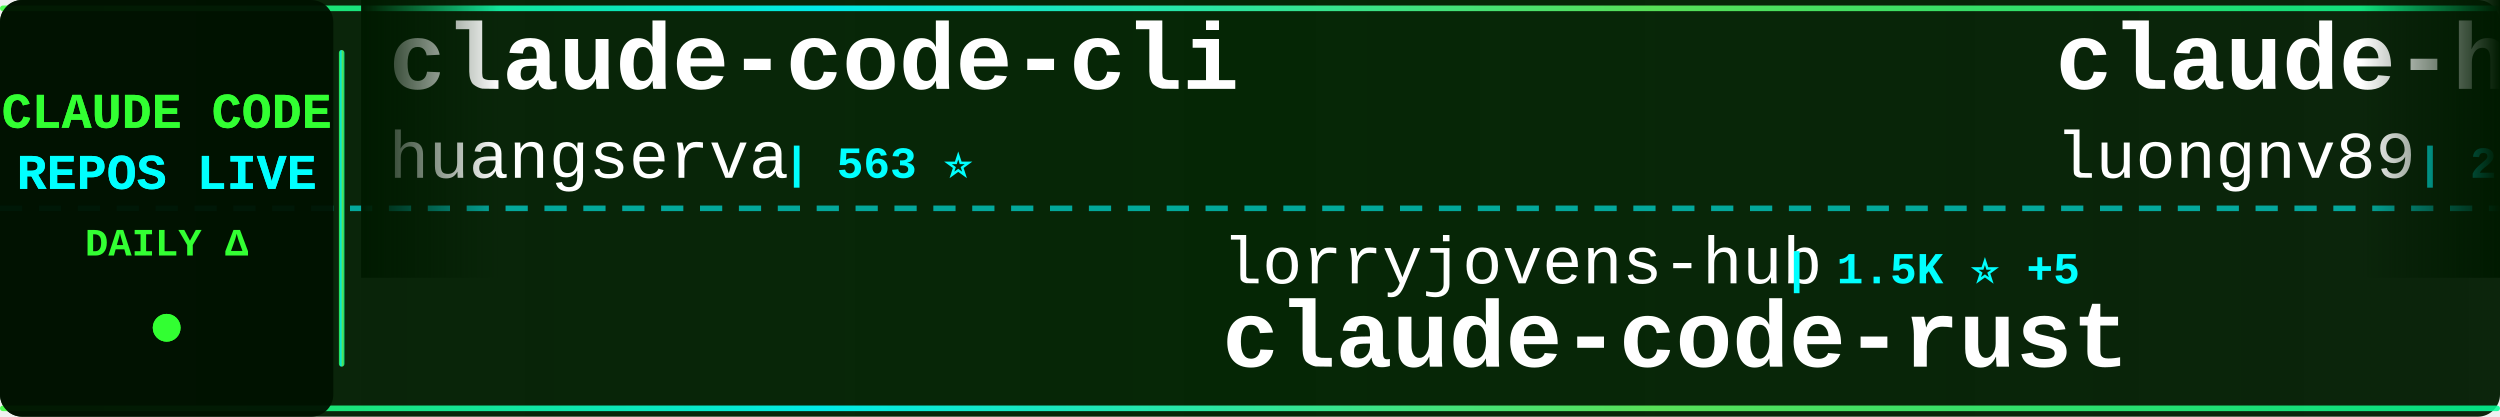
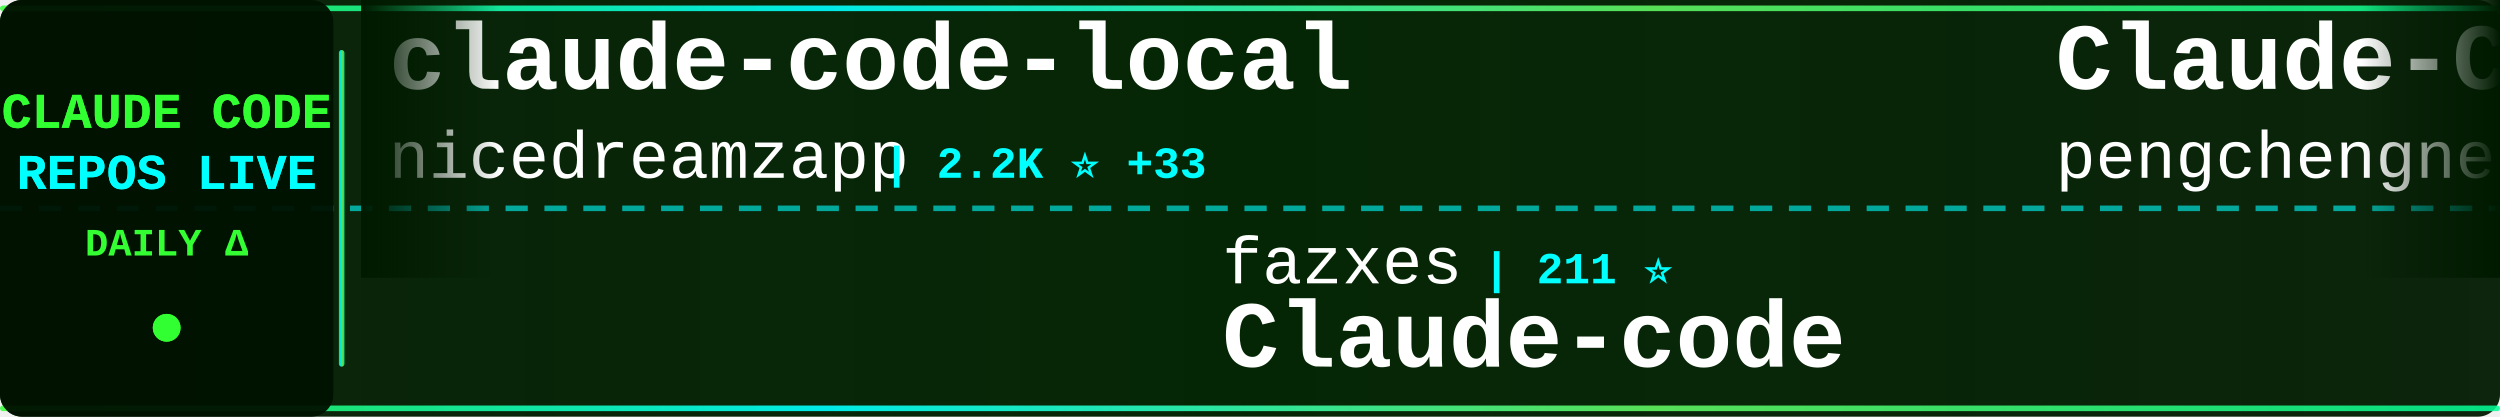
<svg xmlns="http://www.w3.org/2000/svg" width="900" height="150">
  <defs>
    <linearGradient id="tickerBg" x1="0%" y1="0%" x2="100%" y2="0%">
      <stop offset="0%" style="stop-color:#001a00;stop-opacity:0.95" />
      <stop offset="50%" style="stop-color:#002200;stop-opacity:0.98" />
      <stop offset="100%" style="stop-color:#001a00;stop-opacity:0.95" />
    </linearGradient>
    <linearGradient id="borderGrad" x1="0%" y1="0%" x2="100%" y2="0%">
      <stop offset="0%" style="stop-color:#33ff33;stop-opacity:0.85">
        <animate attributeName="stop-opacity" values="0.85;1;0.85" dur="2s" repeatCount="indefinite" />
      </stop>
      <stop offset="33%" style="stop-color:#00ffff;stop-opacity:0.9">
        <animate attributeName="stop-opacity" values="0.9;1;0.9" dur="2.2s" repeatCount="indefinite" />
      </stop>
      <stop offset="66%" style="stop-color:#66ff66;stop-opacity:0.85">
        <animate attributeName="stop-opacity" values="0.85;1;0.85" dur="1.8s" repeatCount="indefinite" />
      </stop>
      <stop offset="100%" style="stop-color:#00ff99;stop-opacity:0.85">
        <animate attributeName="stop-opacity" values="0.85;1;0.85" dur="2s" repeatCount="indefinite" />
      </stop>
    </linearGradient>
    <filter id="textGlow">
      <feGaussianBlur stdDeviation="0.1" result="coloredBlur" />
      <feMerge>
        <feMergeNode in="coloredBlur" />
        <feMergeNode in="SourceGraphic" />
      </feMerge>
    </filter>
    <filter id="metricGlow">
      <feGaussianBlur stdDeviation="0.2" result="coloredBlur" />
      <feMerge>
        <feMergeNode in="coloredBlur" />
        <feMergeNode in="SourceGraphic" />
      </feMerge>
    </filter>
    <linearGradient id="leftFade" x1="0%" y1="0%" x2="100%" y2="0%">
      <stop offset="0%" style="stop-color:#001a00;stop-opacity:1" />
      <stop offset="100%" style="stop-color:#001a00;stop-opacity:0" />
    </linearGradient>
    <linearGradient id="rightFade" x1="0%" y1="0%" x2="100%" y2="0%">
      <stop offset="0%" style="stop-color:#001a00;stop-opacity:0" />
      <stop offset="100%" style="stop-color:#001a00;stop-opacity:1" />
    </linearGradient>
  </defs>
  <rect width="900" height="150" fill="url(#tickerBg)" rx="8" />
  <rect x="0" y="2" width="900" height="2" fill="url(#borderGrad)" rx="1" />
  <rect x="0" y="146" width="900" height="2" fill="url(#borderGrad)" rx="1" />
  <line x1="0" y1="75" x2="900" y2="75" stroke="#00ffff" stroke-width="2" stroke-dasharray="8 6" opacity="0.6" />
  <rect x="0" y="0" width="120" height="150" fill="#001100" opacity="0.95" rx="8" />
  <text x="60" y="46" font-family="'Courier New', monospace" font-size="18" font-weight="bold" fill="#33ff33" text-anchor="middle" filter="url(#textGlow)">
    CLAUDE CODE
  </text>
  <text x="60" y="68" font-family="'Courier New', monospace" font-size="18" font-weight="bold" fill="#00ffff" text-anchor="middle" filter="url(#textGlow)">
    REPOS LIVE
  </text>
  <text x="60" y="92" font-family="'Courier New', monospace" font-size="14" font-weight="bold" fill="#33ff33" text-anchor="middle">
    DAILY Δ
  </text>
  <circle cx="60" cy="118" r="5" fill="#33ff33" filter="url(#metricGlow)">
    <animate attributeName="r" values="4;6;4" dur="1.5s" repeatCount="indefinite" />
    <animate attributeName="opacity" values="0.6;1;0.6" dur="1.5s" repeatCount="indefinite" />
  </circle>
  <rect x="122" y="18" width="2" height="114" fill="url(#borderGrad)" rx="1" />
  <clipPath id="tickerClip">
    <rect x="130" y="0" width="770" height="150" />
  </clipPath>
  <g clip-path="url(#tickerClip)">
    <g id="tickerItems">
      <animateTransform attributeName="transform" attributeType="XML" type="translate" from="0 0" to="-3000 0" dur="54s" repeatCount="indefinite" />
      <g transform="translate(0, 0)">
-         <text x="140" y="32" font-family="'Courier New', monospace" font-size="34" font-weight="bold" fill="#ffffff">claude-code-cli</text>
-         <text x="140" y="64" font-family="'Courier New', monospace" font-size="24" font-weight="normal" fill="#ffffff" opacity="1.0">huangserva</text>
-         <text x="282" y="64" font-family="'Courier New', monospace" font-size="16" font-weight="bold" fill="#00ffff"> | 563 ⭐</text>
+         <text x="140" y="32" font-family="'Courier New', monospace" font-size="34" font-weight="bold" fill="#ffffff">claude-code-local</text>
+         <text x="140" y="64" font-family="'Courier New', monospace" font-size="24" font-weight="normal" fill="#ffffff" opacity="1.0">nicedreamzapp</text>
+         <text x="318" y="64" font-family="'Courier New', monospace" font-size="16" font-weight="bold" fill="#00ffff"> | 2.2K ⭐ +33</text>
      </g>
      <g transform="translate(300, 0)">
-         <text x="140" y="102" font-family="'Courier New', monospace" font-size="24" font-weight="normal" fill="#ffffff" opacity="1.0">lorryjovens-hub</text>
-         <text x="342" y="102" font-family="'Courier New', monospace" font-size="16" font-weight="bold" fill="#00ffff"> | 1.5K ⭐ +5</text>
-         <text x="140" y="132" font-family="'Courier New', monospace" font-size="34" font-weight="bold" fill="#ffffff">claude-code-rust</text>
+         <text x="140" y="102" font-family="'Courier New', monospace" font-size="24" font-weight="normal" fill="#ffffff" opacity="1.0">fazxes</text>
+         <text x="234" y="102" font-family="'Courier New', monospace" font-size="16" font-weight="bold" fill="#00ffff"> | 211 ⭐</text>
+         <text x="140" y="132" font-family="'Courier New', monospace" font-size="34" font-weight="bold" fill="#ffffff">Claude-code</text>
      </g>
      <g transform="translate(600, 0)">
-         <text x="140" y="32" font-family="'Courier New', monospace" font-size="34" font-weight="bold" fill="#ffffff">claude-howto</text>
-         <text x="140" y="64" font-family="'Courier New', monospace" font-size="24" font-weight="normal" fill="#ffffff" opacity="1.0">luongnv89</text>
-         <text x="270" y="64" font-family="'Courier New', monospace" font-size="16" font-weight="bold" fill="#00ffff"> | 29.1K ⭐ +269</text>
+         <text x="140" y="32" font-family="'Courier New', monospace" font-size="34" font-weight="bold" fill="#ffffff">Claude-Code</text>
+         <text x="140" y="64" font-family="'Courier New', monospace" font-size="24" font-weight="normal" fill="#ffffff" opacity="1.0">pengchengneo</text>
+         <text x="306" y="64" font-family="'Courier New', monospace" font-size="16" font-weight="bold" fill="#00ffff"> | 1.2K ⭐ +7</text>
      </g>
      <g transform="translate(900, 0)">
-         <text x="140" y="102" font-family="'Courier New', monospace" font-size="24" font-weight="normal" fill="#ffffff" opacity="1.0">alirezarezvani</text>
-         <text x="330" y="102" font-family="'Courier New', monospace" font-size="16" font-weight="bold" fill="#00ffff"> | 12.8K ⭐ +106</text>
-         <text x="140" y="132" font-family="'Courier New', monospace" font-size="34" font-weight="bold" fill="#ffffff">claude-skills</text>
+         <text x="140" y="102" font-family="'Courier New', monospace" font-size="24" font-weight="normal" fill="#ffffff" opacity="1.0">ghuntley</text>
+         <text x="258" y="102" font-family="'Courier New', monospace" font-size="16" font-weight="bold" fill="#00ffff"> | 973 ⭐</text>
+         <text x="140" y="132" font-family="'Courier New', monospace" font-size="34" font-weight="bold" fill="#ffffff">claude-code-source-code-...</text>
      </g>
      <g transform="translate(1200, 0)">
-         <text x="140" y="32" font-family="'Courier New', monospace" font-size="34" font-weight="bold" fill="#ffffff">claude-code-proxy</text>
-         <text x="140" y="64" font-family="'Courier New', monospace" font-size="24" font-weight="normal" fill="#ffffff" opacity="1.0">1rgs</text>
-         <text x="210" y="64" font-family="'Courier New', monospace" font-size="16" font-weight="bold" fill="#00ffff"> | 3.5K ⭐ +5</text>
+         <text x="140" y="32" font-family="'Courier New', monospace" font-size="34" font-weight="bold" fill="#ffffff">claude-code-reverse</text>
+         <text x="140" y="64" font-family="'Courier New', monospace" font-size="24" font-weight="normal" fill="#ffffff" opacity="1.0">Yuyz0112</text>
+         <text x="258" y="64" font-family="'Courier New', monospace" font-size="16" font-weight="bold" fill="#00ffff"> | 2.4K ⭐ +2</text>
      </g>
      <g transform="translate(1500, 0)">
-         <text x="140" y="102" font-family="'Courier New', monospace" font-size="24" font-weight="normal" fill="#ffffff" opacity="1.0">JrCx7scC</text>
-         <text x="258" y="102" font-family="'Courier New', monospace" font-size="16" font-weight="bold" fill="#00ffff"> | 361 ⭐</text>
-         <text x="140" y="132" font-family="'Courier New', monospace" font-size="34" font-weight="bold" fill="#ffffff">claude-code-source</text>
+         <text x="140" y="102" font-family="'Courier New', monospace" font-size="24" font-weight="normal" fill="#ffffff" opacity="1.0">Alishahryar1</text>
+         <text x="306" y="102" font-family="'Courier New', monospace" font-size="16" font-weight="bold" fill="#00ffff"> | 13.0K ⭐ +1.9K</text>
+         <text x="140" y="132" font-family="'Courier New', monospace" font-size="34" font-weight="bold" fill="#ffffff">free-claude-code</text>
      </g>
      <g transform="translate(1800, 0)">
-         <text x="140" y="32" font-family="'Courier New', monospace" font-size="34" font-weight="bold" fill="#ffffff">Open-ClaudeCode</text>
-         <text x="140" y="64" font-family="'Courier New', monospace" font-size="24" font-weight="normal" fill="#ffffff" opacity="1.0">LING71671</text>
-         <text x="270" y="64" font-family="'Courier New', monospace" font-size="16" font-weight="bold" fill="#00ffff"> | 783 ⭐ +4</text>
+         <text x="140" y="32" font-family="'Courier New', monospace" font-size="34" font-weight="bold" fill="#ffffff">claude_code_bridge</text>
+         <text x="140" y="64" font-family="'Courier New', monospace" font-size="24" font-weight="normal" fill="#ffffff" opacity="1.0">bfly123</text>
+         <text x="246" y="64" font-family="'Courier New', monospace" font-size="16" font-weight="bold" fill="#00ffff"> | 2.4K ⭐ +12</text>
      </g>
      <g transform="translate(2100, 0)">
-         <text x="140" y="102" font-family="'Courier New', monospace" font-size="24" font-weight="normal" fill="#ffffff" opacity="1.0">eyaltoledano</text>
-         <text x="306" y="102" font-family="'Courier New', monospace" font-size="16" font-weight="bold" fill="#00ffff"> | 26.8K ⭐ +26</text>
-         <text x="140" y="132" font-family="'Courier New', monospace" font-size="34" font-weight="bold" fill="#ffffff">claude-task-master</text>
+         <text x="140" y="102" font-family="'Courier New', monospace" font-size="24" font-weight="normal" fill="#ffffff" opacity="1.0">Windy3f3f3f3f</text>
+         <text x="318" y="102" font-family="'Courier New', monospace" font-size="16" font-weight="bold" fill="#00ffff"> | 1.0K ⭐ +7</text>
+         <text x="140" y="132" font-family="'Courier New', monospace" font-size="34" font-weight="bold" fill="#ffffff">claude-code-from-scratch</text>
      </g>
      <g transform="translate(2400, 0)">
-         <text x="140" y="32" font-family="'Courier New', monospace" font-size="34" font-weight="bold" fill="#ffffff">free-claude-code</text>
-         <text x="140" y="64" font-family="'Courier New', monospace" font-size="24" font-weight="normal" fill="#ffffff" opacity="1.0">Alishahryar1</text>
-         <text x="306" y="64" font-family="'Courier New', monospace" font-size="16" font-weight="bold" fill="#00ffff"> | 12.7K ⭐ +1.8K</text>
+         <text x="140" y="32" font-family="'Courier New', monospace" font-size="34" font-weight="bold" fill="#ffffff">claude-plugins-official</text>
+         <text x="140" y="64" font-family="'Courier New', monospace" font-size="24" font-weight="normal" fill="#ffffff" opacity="1.0">anthropics</text>
+         <text x="282" y="64" font-family="'Courier New', monospace" font-size="16" font-weight="bold" fill="#00ffff"> | 17.9K ⭐ +145</text>
      </g>
      <g transform="translate(2700, 0)">
-         <text x="140" y="102" font-family="'Courier New', monospace" font-size="24" font-weight="normal" fill="#ffffff" opacity="1.0">pengchengneo</text>
-         <text x="306" y="102" font-family="'Courier New', monospace" font-size="16" font-weight="bold" fill="#00ffff"> | 1.2K ⭐ +8</text>
-         <text x="140" y="132" font-family="'Courier New', monospace" font-size="34" font-weight="bold" fill="#ffffff">Claude-Code</text>
+         <text x="140" y="102" font-family="'Courier New', monospace" font-size="24" font-weight="normal" fill="#ffffff" opacity="1.0">carlvellotti</text>
+         <text x="306" y="102" font-family="'Courier New', monospace" font-size="16" font-weight="bold" fill="#00ffff"> | 1.9K ⭐ +4</text>
+         <text x="140" y="132" font-family="'Courier New', monospace" font-size="34" font-weight="bold" fill="#ffffff">claude-code-pm-course</text>
      </g>
      <g transform="translate(3000, 0)">
-         <text x="140" y="32" font-family="'Courier New', monospace" font-size="34" font-weight="bold" fill="#ffffff">claude-code-cli</text>
-         <text x="140" y="64" font-family="'Courier New', monospace" font-size="24" font-weight="normal" fill="#ffffff" opacity="1.0">huangserva</text>
-         <text x="282" y="64" font-family="'Courier New', monospace" font-size="16" font-weight="bold" fill="#00ffff"> | 563 ⭐</text>
+         <text x="140" y="32" font-family="'Courier New', monospace" font-size="34" font-weight="bold" fill="#ffffff">claude-code-local</text>
+         <text x="140" y="64" font-family="'Courier New', monospace" font-size="24" font-weight="normal" fill="#ffffff" opacity="1.0">nicedreamzapp</text>
+         <text x="318" y="64" font-family="'Courier New', monospace" font-size="16" font-weight="bold" fill="#00ffff"> | 2.2K ⭐ +33</text>
      </g>
      <g transform="translate(3300, 0)">
-         <text x="140" y="102" font-family="'Courier New', monospace" font-size="24" font-weight="normal" fill="#ffffff" opacity="1.0">lorryjovens-hub</text>
-         <text x="342" y="102" font-family="'Courier New', monospace" font-size="16" font-weight="bold" fill="#00ffff"> | 1.5K ⭐ +5</text>
-         <text x="140" y="132" font-family="'Courier New', monospace" font-size="34" font-weight="bold" fill="#ffffff">claude-code-rust</text>
+         <text x="140" y="102" font-family="'Courier New', monospace" font-size="24" font-weight="normal" fill="#ffffff" opacity="1.0">fazxes</text>
+         <text x="234" y="102" font-family="'Courier New', monospace" font-size="16" font-weight="bold" fill="#00ffff"> | 211 ⭐</text>
+         <text x="140" y="132" font-family="'Courier New', monospace" font-size="34" font-weight="bold" fill="#ffffff">Claude-code</text>
      </g>
      <g transform="translate(3600, 0)">
-         <text x="140" y="32" font-family="'Courier New', monospace" font-size="34" font-weight="bold" fill="#ffffff">claude-howto</text>
-         <text x="140" y="64" font-family="'Courier New', monospace" font-size="24" font-weight="normal" fill="#ffffff" opacity="1.0">luongnv89</text>
-         <text x="270" y="64" font-family="'Courier New', monospace" font-size="16" font-weight="bold" fill="#00ffff"> | 29.1K ⭐ +269</text>
+         <text x="140" y="32" font-family="'Courier New', monospace" font-size="34" font-weight="bold" fill="#ffffff">Claude-Code</text>
+         <text x="140" y="64" font-family="'Courier New', monospace" font-size="24" font-weight="normal" fill="#ffffff" opacity="1.0">pengchengneo</text>
+         <text x="306" y="64" font-family="'Courier New', monospace" font-size="16" font-weight="bold" fill="#00ffff"> | 1.2K ⭐ +7</text>
      </g>
      <g transform="translate(3900, 0)">
-         <text x="140" y="102" font-family="'Courier New', monospace" font-size="24" font-weight="normal" fill="#ffffff" opacity="1.0">alirezarezvani</text>
-         <text x="330" y="102" font-family="'Courier New', monospace" font-size="16" font-weight="bold" fill="#00ffff"> | 12.8K ⭐ +106</text>
-         <text x="140" y="132" font-family="'Courier New', monospace" font-size="34" font-weight="bold" fill="#ffffff">claude-skills</text>
+         <text x="140" y="102" font-family="'Courier New', monospace" font-size="24" font-weight="normal" fill="#ffffff" opacity="1.0">ghuntley</text>
+         <text x="258" y="102" font-family="'Courier New', monospace" font-size="16" font-weight="bold" fill="#00ffff"> | 973 ⭐</text>
+         <text x="140" y="132" font-family="'Courier New', monospace" font-size="34" font-weight="bold" fill="#ffffff">claude-code-source-code-...</text>
      </g>
    </g>
  </g>
  <rect x="130" y="0" width="50" height="100" fill="url(#leftFade)" />
  <rect x="850" y="0" width="50" height="100" fill="url(#rightFade)" />
</svg>
